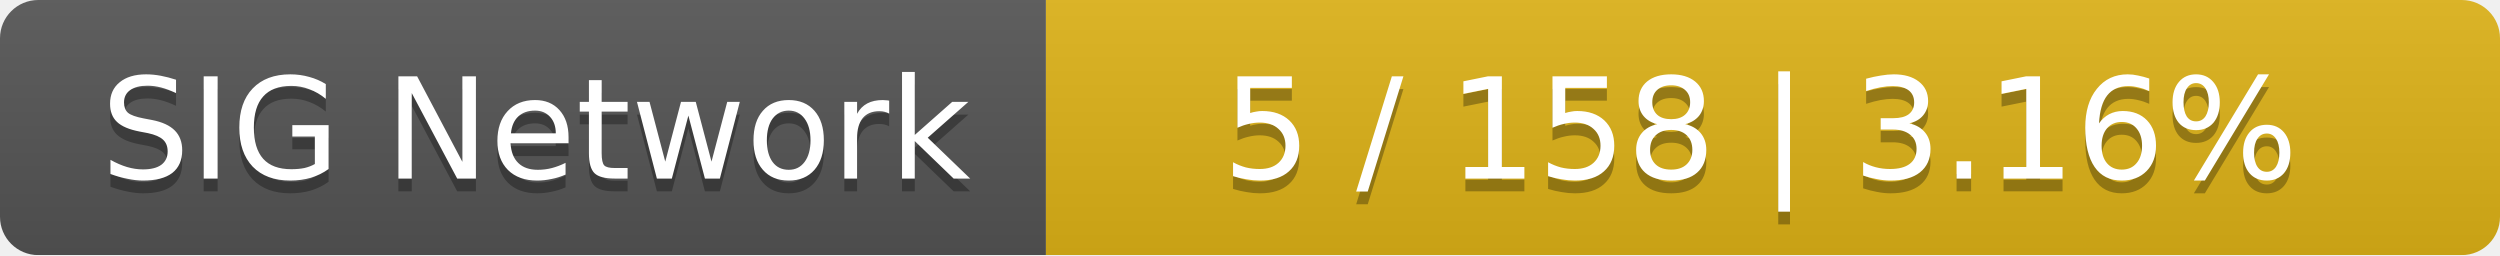
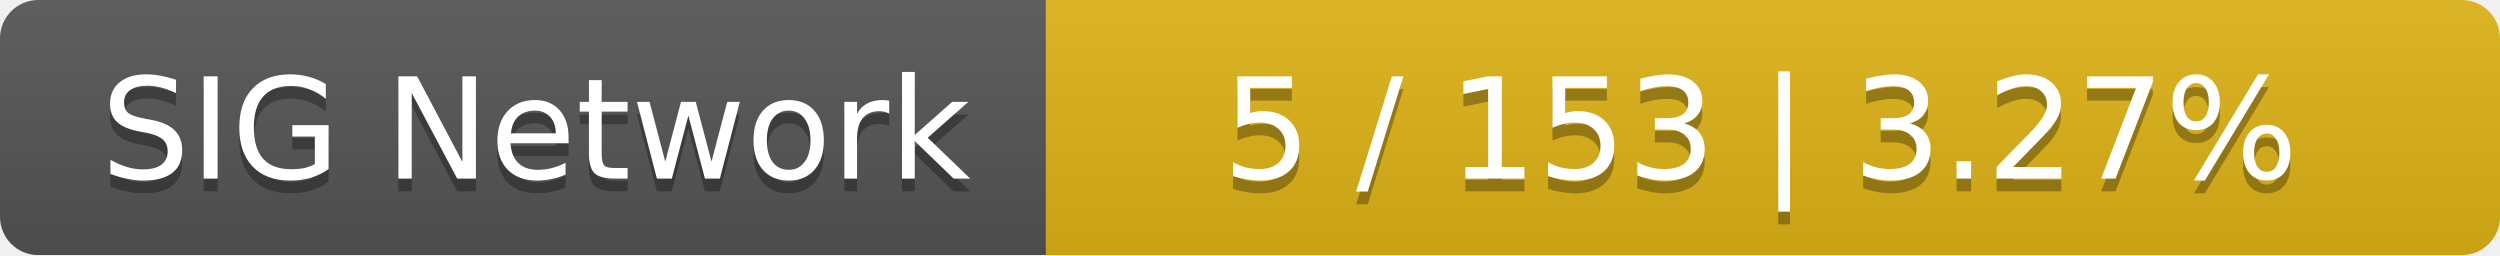
<svg xmlns="http://www.w3.org/2000/svg" width="196" height="20">
  <linearGradient id="smooth" x2="0" y2="100%">
    <stop offset="0" stop-color="#bbb" stop-opacity=".1" />
    <stop offset="1" stop-opacity=".1" />
  </linearGradient>
  <mask id="round">
    <rect width="196" height="20" rx="3" fill="#fff" />
  </mask>
  <g mask="url(#round)">
    <rect width="82" height="20" fill="#555" />
    <rect x="82" width="114" height="20" fill="#dfb317" />
    <rect width="196" height="20" fill="url(#smooth)" />
  </g>
  <g fill="#fff" text-anchor="middle" font-family="DejaVu Sans,Verdana,Geneva,sans-serif" font-size="11">
    <text x="42" y="15" fill="#010101" fill-opacity=".3">SIG Network</text>
    <text x="42" y="14">SIG Network</text>
-     <text x="138" y="15" fill="#010101" fill-opacity=".3">5 / 158    |    3.16%</text>
-     <text x="138" y="14">5 / 158    |    3.16%</text>
+     <text x="138" y="15" fill="#010101" fill-opacity=".3">5 / 153    |    3.27%</text>
+     <text x="138" y="14">5 / 153    |    3.27%</text>
  </g>
</svg>
